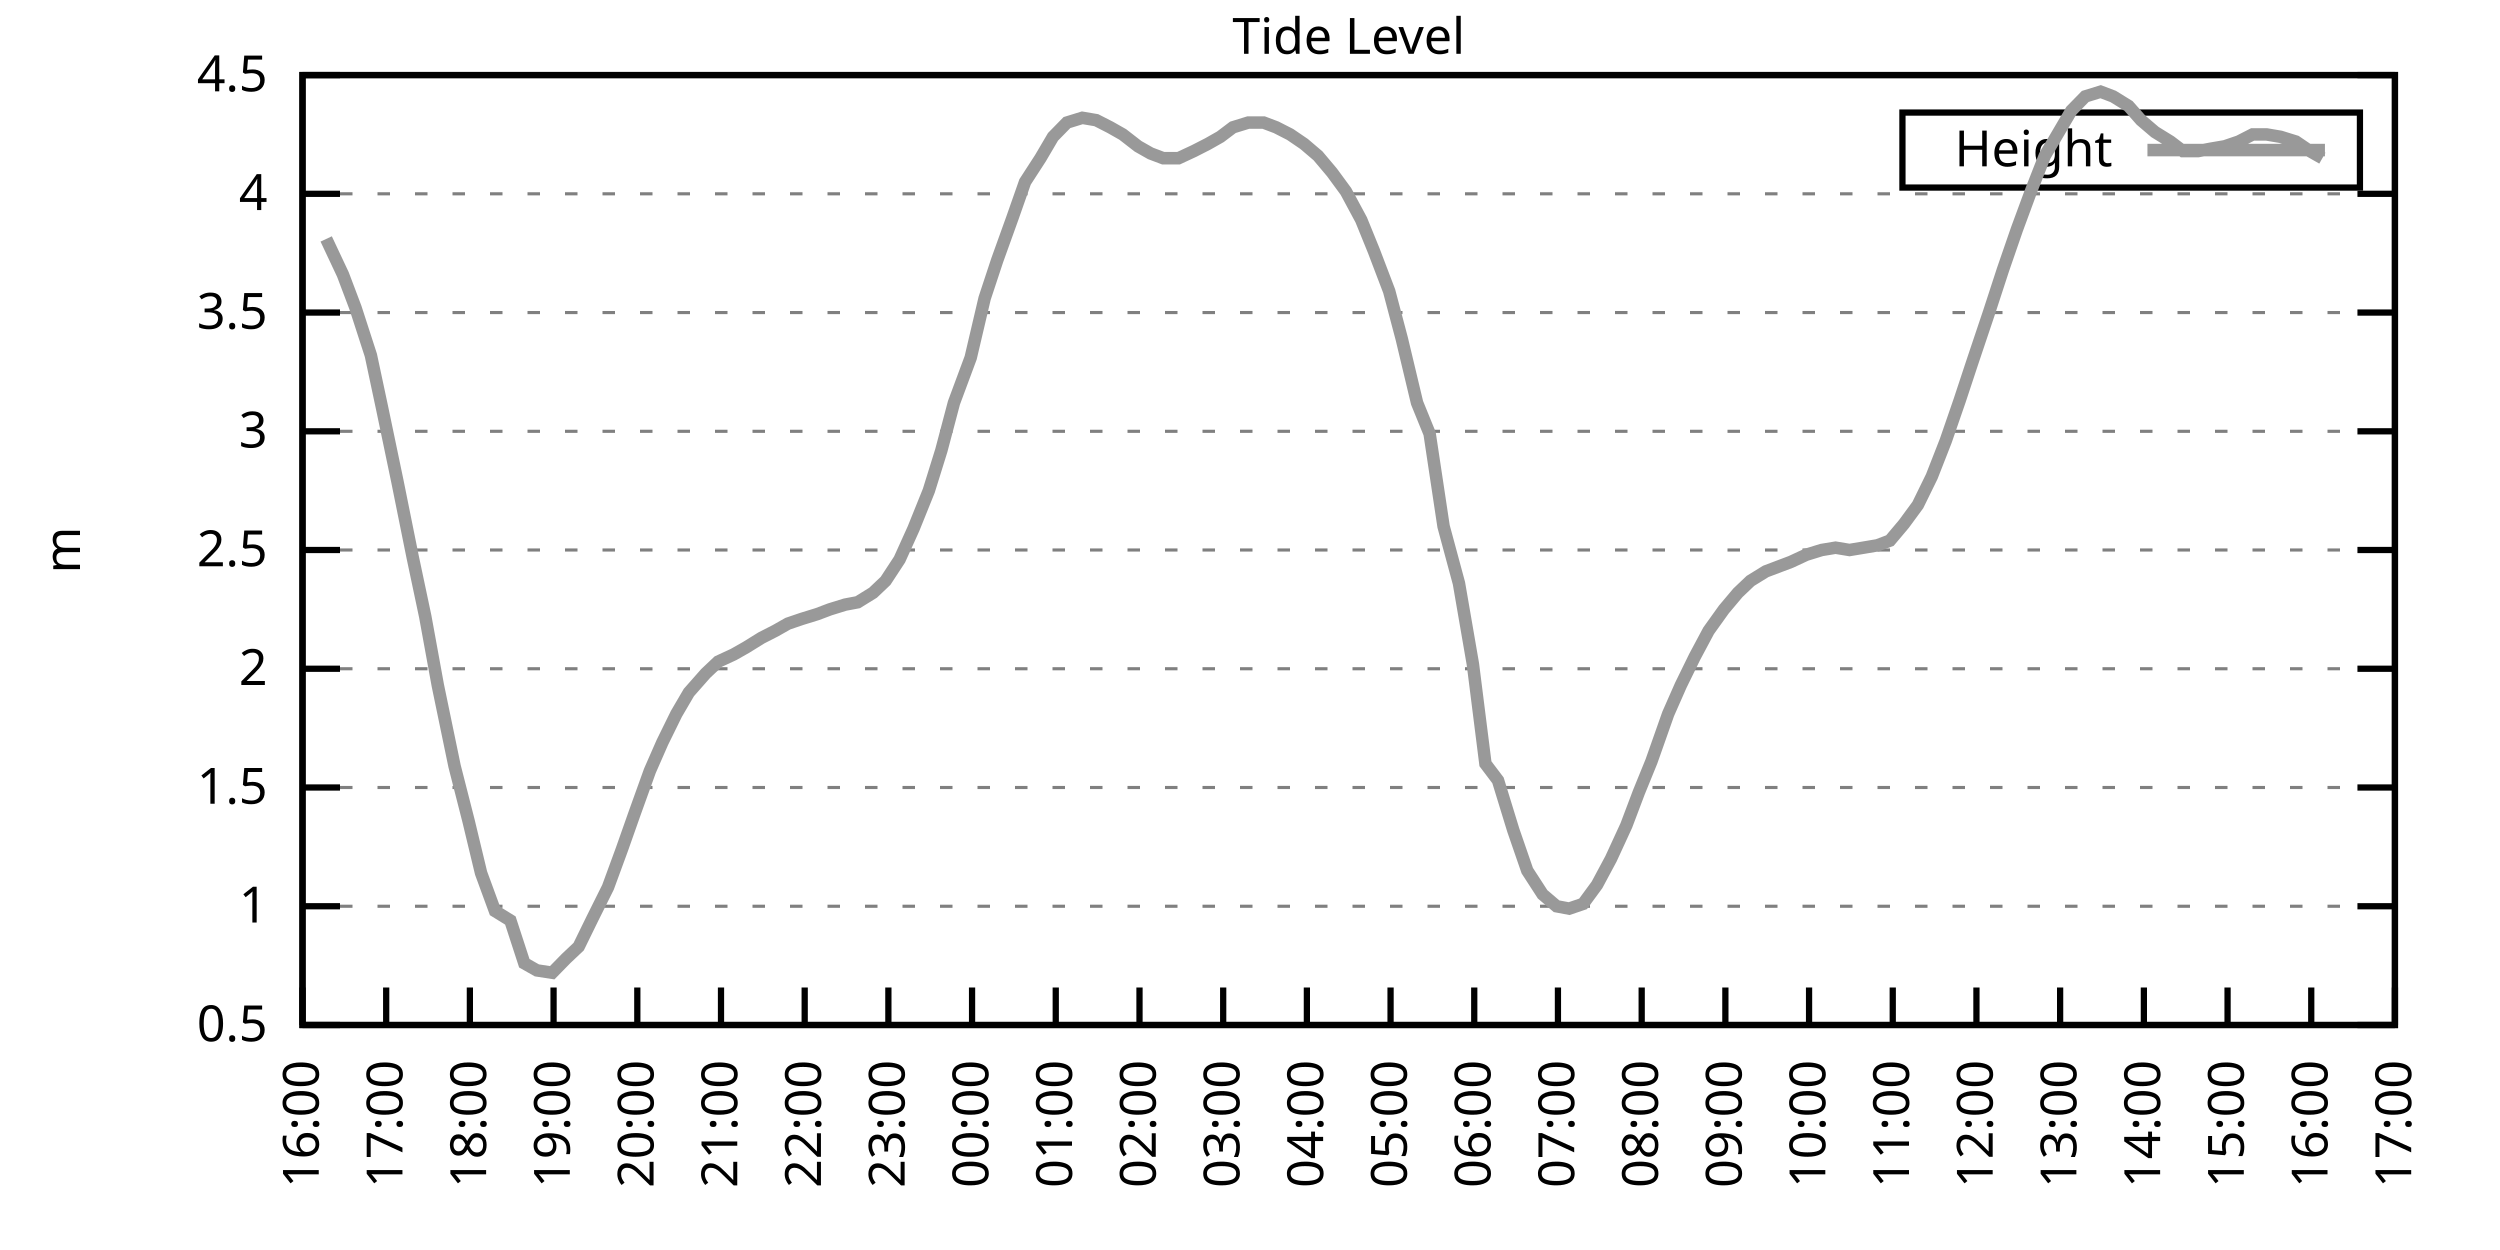
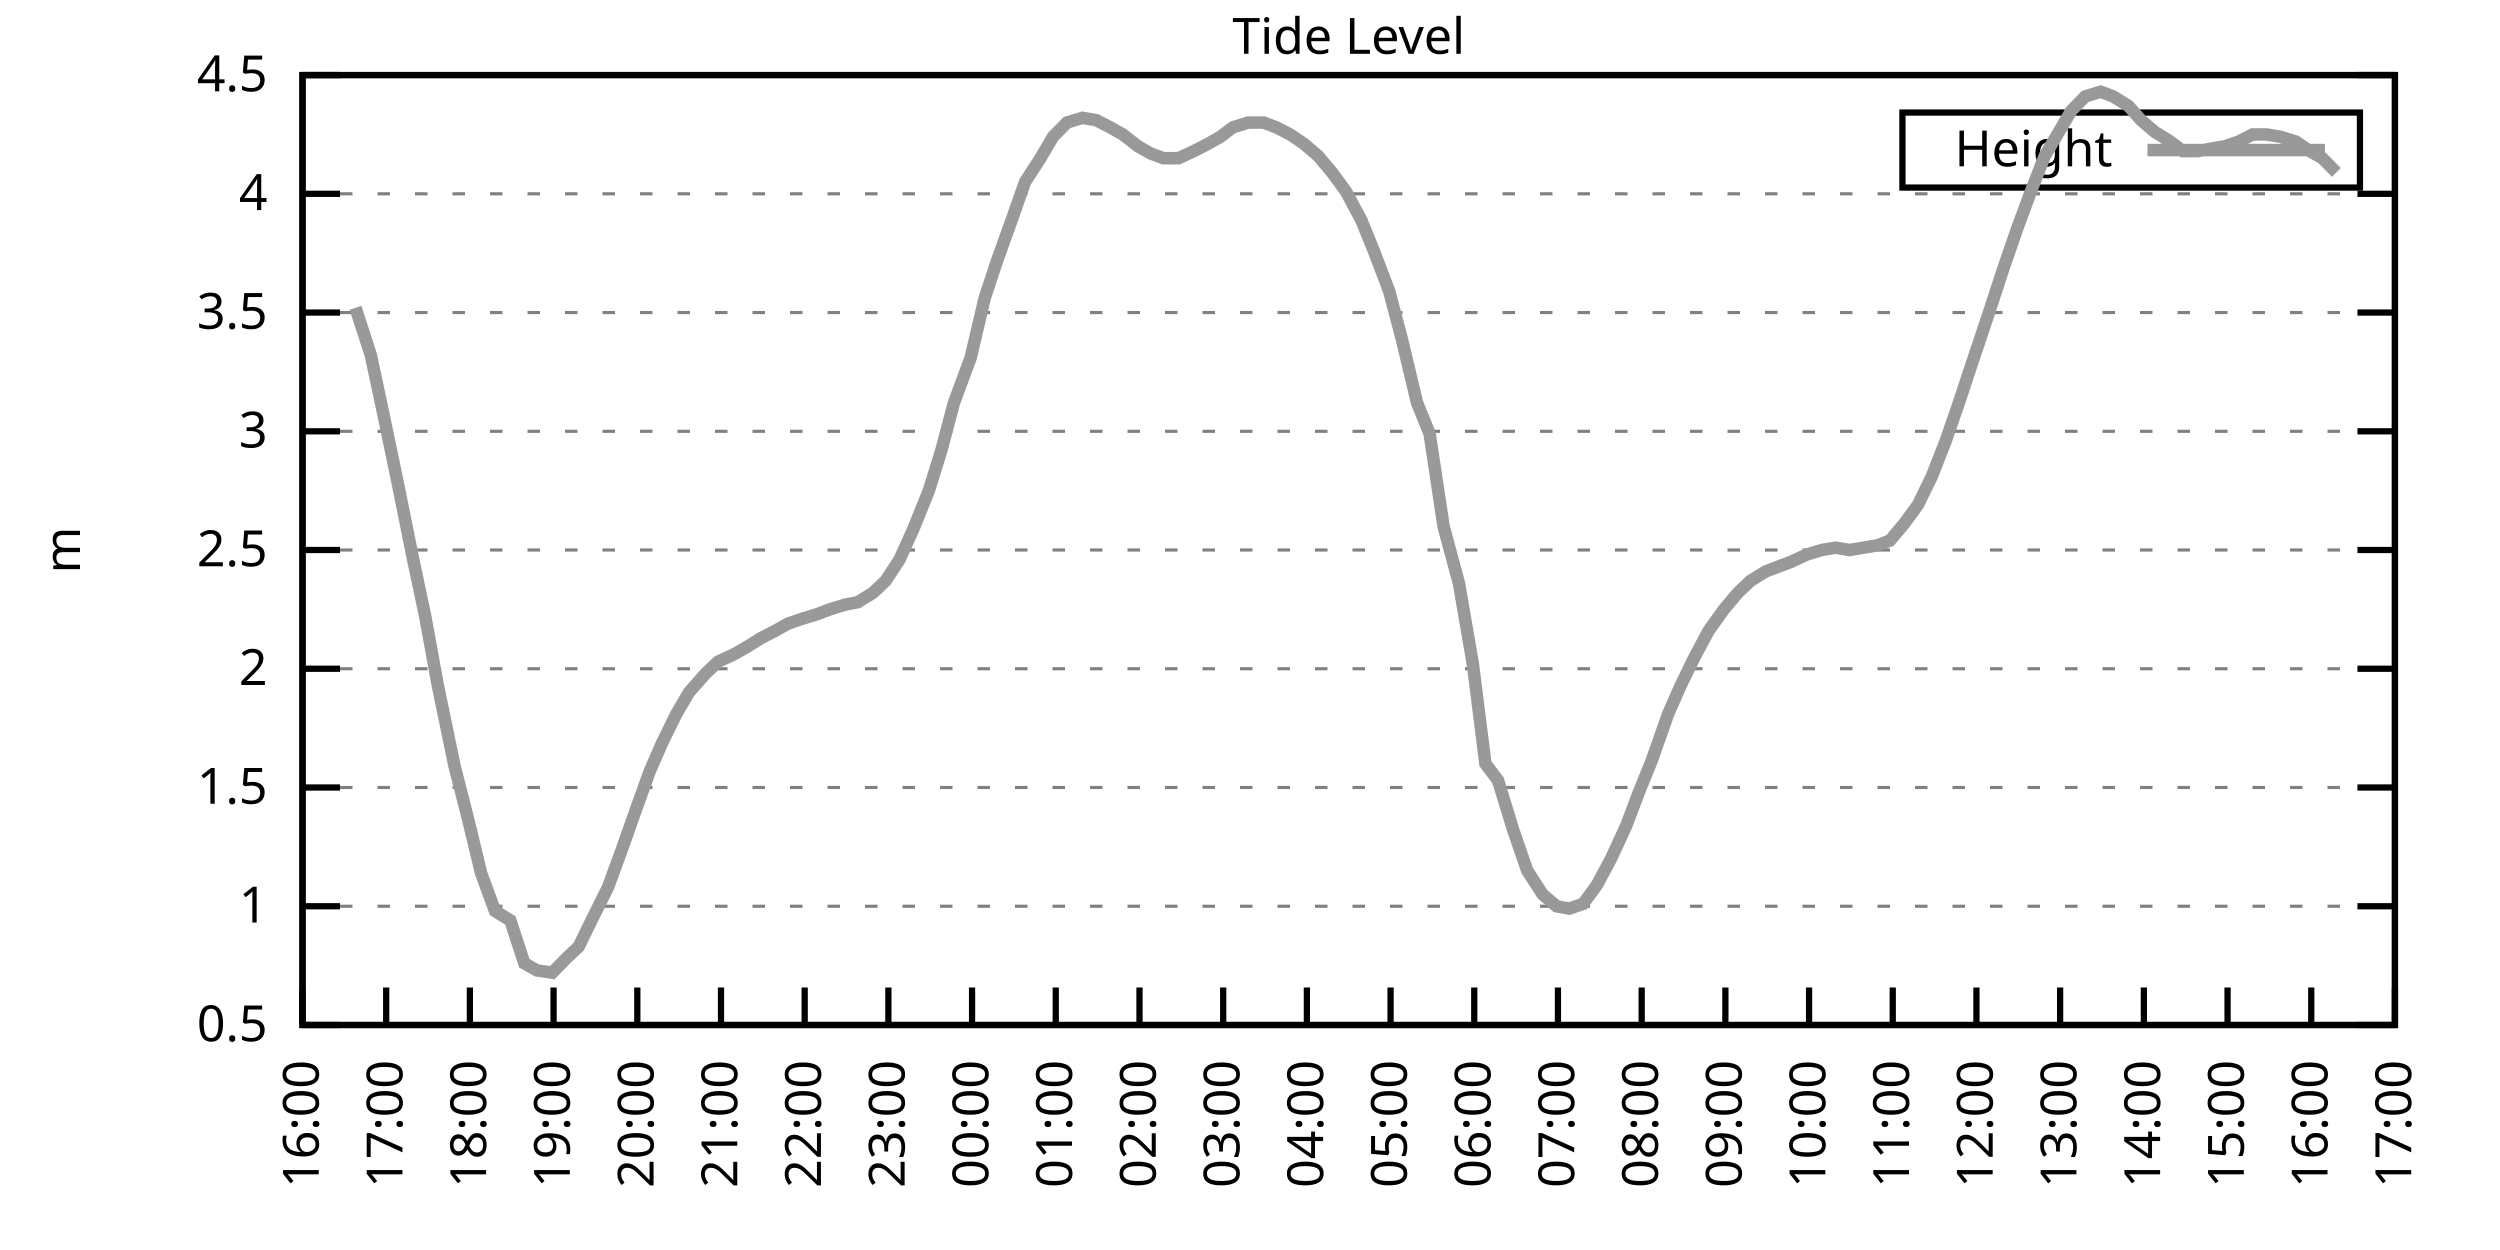
<svg xmlns="http://www.w3.org/2000/svg" xmlns:xlink="http://www.w3.org/1999/xlink" width="400" height="200" viewBox="0 0 400 200">
  <g id="gnuplot_canvas">
    <rect x="0" y="0" width="400" height="200" fill="none" />
    <defs>
      <circle id="gpDot" r="0.5" stroke-width="0.5" stroke="currentColor" />
      <path id="gpPt0" stroke-width="0.333" stroke="currentColor" d="M-1,0 h2 M0,-1 v2" />
      <path id="gpPt1" stroke-width="0.333" stroke="currentColor" d="M-1,-1 L1,1 M1,-1 L-1,1" />
      <path id="gpPt2" stroke-width="0.333" stroke="currentColor" d="M-1,0 L1,0 M0,-1 L0,1 M-1,-1 L1,1 M-1,1 L1,-1" />
      <rect id="gpPt3" stroke-width="0.333" stroke="currentColor" x="-1" y="-1" width="2" height="2" />
      <rect id="gpPt4" stroke-width="0.333" stroke="currentColor" fill="currentColor" x="-1" y="-1" width="2" height="2" />
      <circle id="gpPt5" stroke-width="0.333" stroke="currentColor" cx="0" cy="0" r="1" />
      <use xlink:href="#gpPt5" id="gpPt6" fill="currentColor" stroke="none" />
      <path id="gpPt7" stroke-width="0.333" stroke="currentColor" d="M0,-1.33 L-1.33,0.67 L1.33,0.67 z" />
      <use xlink:href="#gpPt7" id="gpPt8" fill="currentColor" stroke="none" />
      <use xlink:href="#gpPt7" id="gpPt9" stroke="currentColor" transform="rotate(180)" />
      <use xlink:href="#gpPt9" id="gpPt10" fill="currentColor" stroke="none" />
      <use xlink:href="#gpPt3" id="gpPt11" stroke="currentColor" transform="rotate(45)" />
      <use xlink:href="#gpPt11" id="gpPt12" fill="currentColor" stroke="none" />
      <path id="gpPt13" stroke-width="0.333" stroke="currentColor" d="M0,1.330 L1.265,0.411 L0.782,-1.067 L-0.782,-1.076 L-1.265,0.411 z" />
      <use xlink:href="#gpPt13" id="gpPt14" fill="currentColor" stroke="none" />
      <filter id="textbox" filterUnits="objectBoundingBox" x="0" y="0" height="1" width="1">
        <feFlood flood-color="white" flood-opacity="1" result="bgnd" />
        <feComposite in="SourceGraphic" in2="bgnd" operator="atop" />
      </filter>
      <filter id="greybox" filterUnits="objectBoundingBox" x="0" y="0" height="1" width="1">
        <feFlood flood-color="lightgrey" flood-opacity="1" result="grey" />
        <feComposite in="SourceGraphic" in2="grey" operator="atop" />
      </filter>
    </defs>
    <g fill="none" color="white" stroke="currentColor" stroke-width="1.00" stroke-linecap="butt" stroke-linejoin="miter">
</g>
    <g fill="none" color="black" stroke="currentColor" stroke-width="1.00" stroke-linecap="butt" stroke-linejoin="miter">
      <g stroke="none" shape-rendering="crispEdges">
        <polygon fill="rgb(255, 255, 255)" points="48.40,164.00 383.18,164.00 383.18,12.02 48.40,12.02 " />
      </g>
    </g>
    <g fill="none" color="black" stroke="currentColor" stroke-width="1.00" stroke-linecap="butt" stroke-linejoin="miter">
</g>
    <g fill="none" color="black" stroke="black" stroke-width="0.50" stroke-linecap="butt" stroke-linejoin="miter">
</g>
    <g fill="none" color="gray" stroke="currentColor" stroke-width="0.50" stroke-linecap="butt" stroke-linejoin="miter">
      <path stroke="gray" stroke-dasharray="2,4" class="gridline" d="M48.40,164.00 L383.19,164.00  " />
    </g>
    <g fill="none" color="gray" stroke="gray" stroke-width="1.00" stroke-linecap="butt" stroke-linejoin="miter">
</g>
    <g fill="none" color="black" stroke="currentColor" stroke-width="1.00" stroke-linecap="butt" stroke-linejoin="miter">
      <path stroke="black" d="M48.40,164.00 L54.40,164.00 M383.19,164.00 L377.19,164.00  " />
      <g transform="translate(42.80,166.60)" stroke="none" fill="black" font-family="Sans" font-size="8.00" text-anchor="end">
        <text>
          <tspan font-family="Sans"> 0.5</tspan>
        </text>
      </g>
    </g>
    <g fill="none" color="black" stroke="currentColor" stroke-width="1.00" stroke-linecap="butt" stroke-linejoin="miter">
</g>
    <g fill="none" color="black" stroke="black" stroke-width="0.50" stroke-linecap="butt" stroke-linejoin="miter">
</g>
    <g fill="none" color="gray" stroke="currentColor" stroke-width="0.50" stroke-linecap="butt" stroke-linejoin="miter">
      <path stroke="gray" stroke-dasharray="2,4" class="gridline" d="M48.40,145.00 L383.19,145.00  " />
    </g>
    <g fill="none" color="gray" stroke="gray" stroke-width="1.00" stroke-linecap="butt" stroke-linejoin="miter">
</g>
    <g fill="none" color="black" stroke="currentColor" stroke-width="1.00" stroke-linecap="butt" stroke-linejoin="miter">
      <path stroke="black" d="M48.40,145.00 L54.40,145.00 M383.19,145.00 L377.19,145.00  " />
      <g transform="translate(42.80,147.60)" stroke="none" fill="black" font-family="Sans" font-size="8.00" text-anchor="end">
        <text>
          <tspan font-family="Sans"> 1</tspan>
        </text>
      </g>
    </g>
    <g fill="none" color="black" stroke="currentColor" stroke-width="1.00" stroke-linecap="butt" stroke-linejoin="miter">
</g>
    <g fill="none" color="black" stroke="black" stroke-width="0.50" stroke-linecap="butt" stroke-linejoin="miter">
</g>
    <g fill="none" color="gray" stroke="currentColor" stroke-width="0.50" stroke-linecap="butt" stroke-linejoin="miter">
      <path stroke="gray" stroke-dasharray="2,4" class="gridline" d="M48.40,126.00 L383.19,126.00  " />
    </g>
    <g fill="none" color="gray" stroke="gray" stroke-width="1.00" stroke-linecap="butt" stroke-linejoin="miter">
</g>
    <g fill="none" color="black" stroke="currentColor" stroke-width="1.00" stroke-linecap="butt" stroke-linejoin="miter">
      <path stroke="black" d="M48.40,126.00 L54.40,126.00 M383.19,126.00 L377.19,126.00  " />
      <g transform="translate(42.80,128.60)" stroke="none" fill="black" font-family="Sans" font-size="8.00" text-anchor="end">
        <text>
          <tspan font-family="Sans"> 1.5</tspan>
        </text>
      </g>
    </g>
    <g fill="none" color="black" stroke="currentColor" stroke-width="1.00" stroke-linecap="butt" stroke-linejoin="miter">
</g>
    <g fill="none" color="black" stroke="black" stroke-width="0.50" stroke-linecap="butt" stroke-linejoin="miter">
</g>
    <g fill="none" color="gray" stroke="currentColor" stroke-width="0.50" stroke-linecap="butt" stroke-linejoin="miter">
      <path stroke="gray" stroke-dasharray="2,4" class="gridline" d="M48.40,107.00 L383.19,107.00  " />
    </g>
    <g fill="none" color="gray" stroke="gray" stroke-width="1.00" stroke-linecap="butt" stroke-linejoin="miter">
</g>
    <g fill="none" color="black" stroke="currentColor" stroke-width="1.00" stroke-linecap="butt" stroke-linejoin="miter">
      <path stroke="black" d="M48.40,107.00 L54.40,107.00 M383.19,107.00 L377.19,107.00  " />
      <g transform="translate(42.80,109.60)" stroke="none" fill="black" font-family="Sans" font-size="8.00" text-anchor="end">
        <text>
          <tspan font-family="Sans"> 2</tspan>
        </text>
      </g>
    </g>
    <g fill="none" color="black" stroke="currentColor" stroke-width="1.00" stroke-linecap="butt" stroke-linejoin="miter">
</g>
    <g fill="none" color="black" stroke="black" stroke-width="0.50" stroke-linecap="butt" stroke-linejoin="miter">
</g>
    <g fill="none" color="gray" stroke="currentColor" stroke-width="0.50" stroke-linecap="butt" stroke-linejoin="miter">
      <path stroke="gray" stroke-dasharray="2,4" class="gridline" d="M48.40,88.00 L383.19,88.00  " />
    </g>
    <g fill="none" color="gray" stroke="gray" stroke-width="1.00" stroke-linecap="butt" stroke-linejoin="miter">
</g>
    <g fill="none" color="black" stroke="currentColor" stroke-width="1.00" stroke-linecap="butt" stroke-linejoin="miter">
      <path stroke="black" d="M48.40,88.00 L54.40,88.00 M383.19,88.00 L377.19,88.00  " />
      <g transform="translate(42.80,90.60)" stroke="none" fill="black" font-family="Sans" font-size="8.00" text-anchor="end">
        <text>
          <tspan font-family="Sans"> 2.5</tspan>
        </text>
      </g>
    </g>
    <g fill="none" color="black" stroke="currentColor" stroke-width="1.00" stroke-linecap="butt" stroke-linejoin="miter">
</g>
    <g fill="none" color="black" stroke="black" stroke-width="0.50" stroke-linecap="butt" stroke-linejoin="miter">
</g>
    <g fill="none" color="gray" stroke="currentColor" stroke-width="0.50" stroke-linecap="butt" stroke-linejoin="miter">
      <path stroke="gray" stroke-dasharray="2,4" class="gridline" d="M48.40,69.01 L383.19,69.01  " />
    </g>
    <g fill="none" color="gray" stroke="gray" stroke-width="1.00" stroke-linecap="butt" stroke-linejoin="miter">
</g>
    <g fill="none" color="black" stroke="currentColor" stroke-width="1.00" stroke-linecap="butt" stroke-linejoin="miter">
      <path stroke="black" d="M48.40,69.01 L54.40,69.01 M383.19,69.01 L377.19,69.01  " />
      <g transform="translate(42.80,71.61)" stroke="none" fill="black" font-family="Sans" font-size="8.00" text-anchor="end">
        <text>
          <tspan font-family="Sans"> 3</tspan>
        </text>
      </g>
    </g>
    <g fill="none" color="black" stroke="currentColor" stroke-width="1.00" stroke-linecap="butt" stroke-linejoin="miter">
</g>
    <g fill="none" color="black" stroke="black" stroke-width="0.50" stroke-linecap="butt" stroke-linejoin="miter">
</g>
    <g fill="none" color="gray" stroke="currentColor" stroke-width="0.50" stroke-linecap="butt" stroke-linejoin="miter">
      <path stroke="gray" stroke-dasharray="2,4" class="gridline" d="M48.40,50.01 L383.19,50.01  " />
    </g>
    <g fill="none" color="gray" stroke="gray" stroke-width="1.00" stroke-linecap="butt" stroke-linejoin="miter">
</g>
    <g fill="none" color="black" stroke="currentColor" stroke-width="1.00" stroke-linecap="butt" stroke-linejoin="miter">
      <path stroke="black" d="M48.40,50.01 L54.40,50.01 M383.19,50.01 L377.19,50.01  " />
      <g transform="translate(42.80,52.61)" stroke="none" fill="black" font-family="Sans" font-size="8.00" text-anchor="end">
        <text>
          <tspan font-family="Sans"> 3.5</tspan>
        </text>
      </g>
    </g>
    <g fill="none" color="black" stroke="currentColor" stroke-width="1.00" stroke-linecap="butt" stroke-linejoin="miter">
</g>
    <g fill="none" color="black" stroke="black" stroke-width="0.50" stroke-linecap="butt" stroke-linejoin="miter">
</g>
    <g fill="none" color="gray" stroke="currentColor" stroke-width="0.50" stroke-linecap="butt" stroke-linejoin="miter">
      <path stroke="gray" stroke-dasharray="2,4" class="gridline" d="M48.40,31.01 L383.19,31.01  " />
    </g>
    <g fill="none" color="gray" stroke="gray" stroke-width="1.00" stroke-linecap="butt" stroke-linejoin="miter">
</g>
    <g fill="none" color="black" stroke="currentColor" stroke-width="1.00" stroke-linecap="butt" stroke-linejoin="miter">
      <path stroke="black" d="M48.40,31.01 L54.40,31.01 M383.19,31.01 L377.19,31.01  " />
      <g transform="translate(42.80,33.61)" stroke="none" fill="black" font-family="Sans" font-size="8.00" text-anchor="end">
        <text>
          <tspan font-family="Sans"> 4</tspan>
        </text>
      </g>
    </g>
    <g fill="none" color="black" stroke="currentColor" stroke-width="1.00" stroke-linecap="butt" stroke-linejoin="miter">
</g>
    <g fill="none" color="black" stroke="black" stroke-width="0.50" stroke-linecap="butt" stroke-linejoin="miter">
</g>
    <g fill="none" color="gray" stroke="currentColor" stroke-width="0.50" stroke-linecap="butt" stroke-linejoin="miter">
      <path stroke="gray" stroke-dasharray="2,4" class="gridline" d="M48.40,12.01 L383.19,12.01  " />
    </g>
    <g fill="none" color="gray" stroke="gray" stroke-width="1.00" stroke-linecap="butt" stroke-linejoin="miter">
</g>
    <g fill="none" color="black" stroke="currentColor" stroke-width="1.00" stroke-linecap="butt" stroke-linejoin="miter">
      <path stroke="black" d="M48.40,12.01 L54.40,12.01 M383.19,12.01 L377.19,12.01  " />
      <g transform="translate(42.80,14.61)" stroke="none" fill="black" font-family="Sans" font-size="8.00" text-anchor="end">
        <text>
          <tspan font-family="Sans"> 4.5</tspan>
        </text>
      </g>
    </g>
    <g fill="none" color="black" stroke="currentColor" stroke-width="1.00" stroke-linecap="butt" stroke-linejoin="miter">
      <path stroke="black" d="M48.40,164.00 L48.40,158.00  " />
      <g transform="translate(51.00,169.60) rotate(270.00)" stroke="none" fill="black" font-family="Sans" font-size="8.00" text-anchor="end">
        <text>
          <tspan font-family="Sans">16:00</tspan>
        </text>
      </g>
    </g>
    <g fill="none" color="black" stroke="currentColor" stroke-width="1.00" stroke-linecap="butt" stroke-linejoin="miter">
      <path stroke="black" d="M61.79,164.00 L61.79,158.00  " />
      <g transform="translate(64.39,169.60) rotate(270.00)" stroke="none" fill="black" font-family="Sans" font-size="8.00" text-anchor="end">
        <text>
          <tspan font-family="Sans">17:00</tspan>
        </text>
      </g>
    </g>
    <g fill="none" color="black" stroke="currentColor" stroke-width="1.00" stroke-linecap="butt" stroke-linejoin="miter">
      <path stroke="black" d="M75.18,164.00 L75.18,158.00  " />
      <g transform="translate(77.78,169.60) rotate(270.00)" stroke="none" fill="black" font-family="Sans" font-size="8.00" text-anchor="end">
        <text>
          <tspan font-family="Sans">18:00</tspan>
        </text>
      </g>
    </g>
    <g fill="none" color="black" stroke="currentColor" stroke-width="1.00" stroke-linecap="butt" stroke-linejoin="miter">
      <path stroke="black" d="M88.57,164.00 L88.57,158.00  " />
      <g transform="translate(91.17,169.60) rotate(270.00)" stroke="none" fill="black" font-family="Sans" font-size="8.00" text-anchor="end">
        <text>
          <tspan font-family="Sans">19:00</tspan>
        </text>
      </g>
    </g>
    <g fill="none" color="black" stroke="currentColor" stroke-width="1.00" stroke-linecap="butt" stroke-linejoin="miter">
      <path stroke="black" d="M101.97,164.00 L101.97,158.00  " />
      <g transform="translate(104.57,169.60) rotate(270.00)" stroke="none" fill="black" font-family="Sans" font-size="8.00" text-anchor="end">
        <text>
          <tspan font-family="Sans">20:00</tspan>
        </text>
      </g>
    </g>
    <g fill="none" color="black" stroke="currentColor" stroke-width="1.00" stroke-linecap="butt" stroke-linejoin="miter">
      <path stroke="black" d="M115.36,164.00 L115.36,158.00  " />
      <g transform="translate(117.96,169.60) rotate(270.00)" stroke="none" fill="black" font-family="Sans" font-size="8.00" text-anchor="end">
        <text>
          <tspan font-family="Sans">21:00</tspan>
        </text>
      </g>
    </g>
    <g fill="none" color="black" stroke="currentColor" stroke-width="1.00" stroke-linecap="butt" stroke-linejoin="miter">
      <path stroke="black" d="M128.75,164.00 L128.75,158.00  " />
      <g transform="translate(131.35,169.60) rotate(270.00)" stroke="none" fill="black" font-family="Sans" font-size="8.00" text-anchor="end">
        <text>
          <tspan font-family="Sans">22:00</tspan>
        </text>
      </g>
    </g>
    <g fill="none" color="black" stroke="currentColor" stroke-width="1.00" stroke-linecap="butt" stroke-linejoin="miter">
      <path stroke="black" d="M142.14,164.00 L142.14,158.00  " />
      <g transform="translate(144.74,169.60) rotate(270.00)" stroke="none" fill="black" font-family="Sans" font-size="8.00" text-anchor="end">
        <text>
          <tspan font-family="Sans">23:00</tspan>
        </text>
      </g>
    </g>
    <g fill="none" color="black" stroke="currentColor" stroke-width="1.00" stroke-linecap="butt" stroke-linejoin="miter">
      <path stroke="black" d="M155.53,164.00 L155.53,158.00  " />
      <g transform="translate(158.13,169.60) rotate(270.00)" stroke="none" fill="black" font-family="Sans" font-size="8.00" text-anchor="end">
        <text>
          <tspan font-family="Sans">00:00</tspan>
        </text>
      </g>
    </g>
    <g fill="none" color="black" stroke="currentColor" stroke-width="1.00" stroke-linecap="butt" stroke-linejoin="miter">
      <path stroke="black" d="M168.92,164.00 L168.92,158.00  " />
      <g transform="translate(171.52,169.60) rotate(270.00)" stroke="none" fill="black" font-family="Sans" font-size="8.00" text-anchor="end">
        <text>
          <tspan font-family="Sans">01:00</tspan>
        </text>
      </g>
    </g>
    <g fill="none" color="black" stroke="currentColor" stroke-width="1.00" stroke-linecap="butt" stroke-linejoin="miter">
      <path stroke="black" d="M182.32,164.00 L182.32,158.00  " />
      <g transform="translate(184.92,169.60) rotate(270.00)" stroke="none" fill="black" font-family="Sans" font-size="8.00" text-anchor="end">
        <text>
          <tspan font-family="Sans">02:00</tspan>
        </text>
      </g>
    </g>
    <g fill="none" color="black" stroke="currentColor" stroke-width="1.00" stroke-linecap="butt" stroke-linejoin="miter">
      <path stroke="black" d="M195.71,164.00 L195.71,158.00  " />
      <g transform="translate(198.31,169.60) rotate(270.00)" stroke="none" fill="black" font-family="Sans" font-size="8.00" text-anchor="end">
        <text>
          <tspan font-family="Sans">03:00</tspan>
        </text>
      </g>
    </g>
    <g fill="none" color="black" stroke="currentColor" stroke-width="1.00" stroke-linecap="butt" stroke-linejoin="miter">
      <path stroke="black" d="M209.10,164.00 L209.10,158.00  " />
      <g transform="translate(211.70,169.60) rotate(270.00)" stroke="none" fill="black" font-family="Sans" font-size="8.00" text-anchor="end">
        <text>
          <tspan font-family="Sans">04:00</tspan>
        </text>
      </g>
    </g>
    <g fill="none" color="black" stroke="currentColor" stroke-width="1.00" stroke-linecap="butt" stroke-linejoin="miter">
      <path stroke="black" d="M222.49,164.00 L222.49,158.00  " />
      <g transform="translate(225.09,169.60) rotate(270.00)" stroke="none" fill="black" font-family="Sans" font-size="8.00" text-anchor="end">
        <text>
          <tspan font-family="Sans">05:00</tspan>
        </text>
      </g>
    </g>
    <g fill="none" color="black" stroke="currentColor" stroke-width="1.00" stroke-linecap="butt" stroke-linejoin="miter">
      <path stroke="black" d="M235.88,164.00 L235.88,158.00  " />
      <g transform="translate(238.48,169.60) rotate(270.00)" stroke="none" fill="black" font-family="Sans" font-size="8.00" text-anchor="end">
        <text>
          <tspan font-family="Sans">06:00</tspan>
        </text>
      </g>
    </g>
    <g fill="none" color="black" stroke="currentColor" stroke-width="1.00" stroke-linecap="butt" stroke-linejoin="miter">
      <path stroke="black" d="M249.27,164.00 L249.27,158.00  " />
      <g transform="translate(251.87,169.60) rotate(270.00)" stroke="none" fill="black" font-family="Sans" font-size="8.00" text-anchor="end">
        <text>
          <tspan font-family="Sans">07:00</tspan>
        </text>
      </g>
    </g>
    <g fill="none" color="black" stroke="currentColor" stroke-width="1.00" stroke-linecap="butt" stroke-linejoin="miter">
      <path stroke="black" d="M262.67,164.00 L262.67,158.00  " />
      <g transform="translate(265.27,169.60) rotate(270.00)" stroke="none" fill="black" font-family="Sans" font-size="8.00" text-anchor="end">
        <text>
          <tspan font-family="Sans">08:00</tspan>
        </text>
      </g>
    </g>
    <g fill="none" color="black" stroke="currentColor" stroke-width="1.00" stroke-linecap="butt" stroke-linejoin="miter">
      <path stroke="black" d="M276.06,164.00 L276.06,158.00  " />
      <g transform="translate(278.66,169.60) rotate(270.00)" stroke="none" fill="black" font-family="Sans" font-size="8.00" text-anchor="end">
        <text>
          <tspan font-family="Sans">09:00</tspan>
        </text>
      </g>
    </g>
    <g fill="none" color="black" stroke="currentColor" stroke-width="1.00" stroke-linecap="butt" stroke-linejoin="miter">
      <path stroke="black" d="M289.45,164.00 L289.45,158.00  " />
      <g transform="translate(292.05,169.60) rotate(270.00)" stroke="none" fill="black" font-family="Sans" font-size="8.00" text-anchor="end">
        <text>
          <tspan font-family="Sans">10:00</tspan>
        </text>
      </g>
    </g>
    <g fill="none" color="black" stroke="currentColor" stroke-width="1.00" stroke-linecap="butt" stroke-linejoin="miter">
      <path stroke="black" d="M302.84,164.00 L302.84,158.00  " />
      <g transform="translate(305.44,169.60) rotate(270.00)" stroke="none" fill="black" font-family="Sans" font-size="8.00" text-anchor="end">
        <text>
          <tspan font-family="Sans">11:00</tspan>
        </text>
      </g>
    </g>
    <g fill="none" color="black" stroke="currentColor" stroke-width="1.00" stroke-linecap="butt" stroke-linejoin="miter">
      <path stroke="black" d="M316.23,164.00 L316.23,158.00  " />
      <g transform="translate(318.83,169.60) rotate(270.00)" stroke="none" fill="black" font-family="Sans" font-size="8.00" text-anchor="end">
        <text>
          <tspan font-family="Sans">12:00</tspan>
        </text>
      </g>
    </g>
    <g fill="none" color="black" stroke="currentColor" stroke-width="1.00" stroke-linecap="butt" stroke-linejoin="miter">
      <path stroke="black" d="M329.62,164.00 L329.62,158.00  " />
      <g transform="translate(332.22,169.60) rotate(270.00)" stroke="none" fill="black" font-family="Sans" font-size="8.00" text-anchor="end">
        <text>
          <tspan font-family="Sans">13:00</tspan>
        </text>
      </g>
    </g>
    <g fill="none" color="black" stroke="currentColor" stroke-width="1.00" stroke-linecap="butt" stroke-linejoin="miter">
      <path stroke="black" d="M343.02,164.00 L343.02,158.00  " />
      <g transform="translate(345.62,169.60) rotate(270.00)" stroke="none" fill="black" font-family="Sans" font-size="8.00" text-anchor="end">
        <text>
          <tspan font-family="Sans">14:00</tspan>
        </text>
      </g>
    </g>
    <g fill="none" color="black" stroke="currentColor" stroke-width="1.00" stroke-linecap="butt" stroke-linejoin="miter">
      <path stroke="black" d="M356.41,164.00 L356.41,158.00  " />
      <g transform="translate(359.01,169.60) rotate(270.00)" stroke="none" fill="black" font-family="Sans" font-size="8.00" text-anchor="end">
        <text>
          <tspan font-family="Sans">15:00</tspan>
        </text>
      </g>
    </g>
    <g fill="none" color="black" stroke="currentColor" stroke-width="1.00" stroke-linecap="butt" stroke-linejoin="miter">
      <path stroke="black" d="M369.80,164.00 L369.80,158.00  " />
      <g transform="translate(372.40,169.60) rotate(270.00)" stroke="none" fill="black" font-family="Sans" font-size="8.00" text-anchor="end">
        <text>
          <tspan font-family="Sans">16:00</tspan>
        </text>
      </g>
    </g>
    <g fill="none" color="black" stroke="currentColor" stroke-width="1.00" stroke-linecap="butt" stroke-linejoin="miter">
      <path stroke="black" d="M383.19,164.00 L383.19,158.00  " />
      <g transform="translate(385.79,169.60) rotate(270.00)" stroke="none" fill="black" font-family="Sans" font-size="8.00" text-anchor="end">
        <text>
          <tspan font-family="Sans">17:00</tspan>
        </text>
      </g>
    </g>
    <g fill="none" color="black" stroke="currentColor" stroke-width="1.00" stroke-linecap="butt" stroke-linejoin="miter">
</g>
    <g fill="none" color="black" stroke="currentColor" stroke-width="1.00" stroke-linecap="butt" stroke-linejoin="miter">
      <path stroke="black" d="M48.40,12.01 L48.40,164.00 L383.19,164.00 L383.19,12.01 L48.40,12.01 Z  " />
    </g>
    <g fill="none" color="black" stroke="currentColor" stroke-width="1.00" stroke-linecap="butt" stroke-linejoin="miter">
</g>
    <g fill="none" color="black" stroke="currentColor" stroke-width="1.00" stroke-linecap="butt" stroke-linejoin="miter">
      <path stroke="black" d="M304.39,30.01 L304.39,18.01 L377.59,18.01 L377.59,30.01 L304.39,30.01 Z  " />
    </g>
    <g id="Tide_level_plot_1">
      <g fill="none" color="white" stroke="black" stroke-width="2.00" stroke-linecap="butt" stroke-linejoin="miter">
</g>
      <g fill="none" color="black" stroke="currentColor" stroke-width="2.00" stroke-linecap="butt" stroke-linejoin="miter">
        <g transform="translate(337.99,26.61)" stroke="none" fill="black" font-family="Sans" font-size="8.00" text-anchor="end">
          <text>
            <tspan font-family="Sans">Height</tspan>
          </text>
        </g>
      </g>
      <g fill="none" color="black" stroke="currentColor" stroke-width="2.00" stroke-linecap="butt" stroke-linejoin="miter">
-         <path stroke="rgb(153, 153, 153)" d="M343.59,24.01 L371.99,24.01 M52.19,38.23 L54.87,43.93 L56.88,49.25 L59.34,56.85 L61.12,65.21 L63.58,76.99   L66.03,89.14 L68.04,98.64 L70.05,109.66 L72.73,122.58 L74.96,131.32 L76.97,139.68 L79.20,145.76 L81.66,147.28   L83.89,154.12 L85.90,155.26 L88.35,155.64 L90.58,153.36 L92.59,151.46 L94.82,146.90 L97.28,141.96 L99.51,135.88   L101.52,130.18 L103.98,123.34 L105.98,118.78 L108.22,114.22 L110.22,110.80 L112.90,107.76 L114.91,105.86 L117.37,104.72   L119.38,103.58 L121.83,102.06 L124.06,100.92 L126.07,99.78 L128.30,99.02 L130.76,98.26 L132.77,97.50 L135.22,96.74   L137.23,96.36 L139.69,94.84 L141.69,92.94 L143.93,89.52 L146.16,84.59 L148.61,78.51 L150.62,72.05 L152.63,64.45   L155.31,57.23 L157.54,47.73 L159.55,41.65 L162.01,34.81 L164.01,29.11 L166.47,25.31 L168.48,21.89 L170.71,19.61   L173.17,18.85 L175.40,19.23 L177.63,20.37 L179.64,21.51 L182.09,23.41 L184.10,24.55 L186.11,25.31 L188.57,25.31   L191.02,24.17 L193.25,23.03 L195.26,21.89 L197.27,20.37 L199.73,19.61 L202.18,19.61 L204.19,20.37 L206.42,21.51   L208.65,23.03 L210.88,24.93 L213.12,27.59 L215.35,30.63 L217.80,35.19 L219.81,40.13 L222.27,46.59 L224.28,54.19   L226.73,64.45 L228.74,69.39 L230.97,84.21 L233.43,93.32 L235.66,106.24 L237.67,122.20 L239.68,124.86 L242.13,132.84   L244.36,139.30 L246.82,143.10 L249.05,145.00 L251.06,145.38 L253.29,144.62 L255.52,141.58 L257.76,137.40 L260.21,132.08   L262.22,126.76 L264.23,121.82 L266.91,114.22 L268.92,109.66 L271.15,105.10 L273.38,100.92 L275.83,97.50 L278.07,94.84   L280.07,92.94 L282.53,91.42 L284.54,90.66 L286.55,89.90 L289.00,88.76 L291.46,88.00 L293.69,87.63 L295.92,88.00   L298.15,87.63 L300.39,87.25 L302.39,86.49 L304.63,83.83 L306.86,80.79 L309.09,76.23 L311.32,70.53 L313.55,64.07   L315.56,57.99 L318.24,50.01 L320.47,43.17 L322.70,36.71 L324.94,30.63 L327.17,24.93 L329.18,21.51 L331.41,17.71   L333.64,15.43 L336.10,14.67 L338.10,15.43 L340.56,16.95 L342.57,19.23 L344.80,21.13 L347.26,22.65 L349.26,24.17   L351.72,24.17 L353.73,23.79 L355.96,23.41 L358.19,22.65 L360.42,21.51 L362.66,21.51 L364.89,21.89 L367.34,22.65   L369.58,24.17 L371.58,25.31  " />
+         <path stroke="rgb(153, 153, 153)" d="M343.59,24.01 L371.99,24.01 M56.88,49.25 L59.34,56.85 L61.12,65.21 L63.58,76.99 L66.03,89.14 L68.04,98.64   L70.05,109.66 L72.73,122.58 L74.96,131.32 L76.97,139.68 L79.20,145.76 L81.66,147.28 L83.89,154.12 L85.90,155.26   L88.35,155.64 L90.58,153.36 L92.59,151.46 L94.82,146.90 L97.28,141.96 L99.51,135.88 L101.52,130.18 L103.98,123.34   L105.98,118.78 L108.22,114.22 L110.22,110.80 L112.90,107.76 L114.91,105.86 L117.37,104.72 L119.38,103.58 L121.83,102.06   L124.06,100.92 L126.07,99.78 L128.30,99.02 L130.76,98.26 L132.77,97.50 L135.22,96.74 L137.23,96.36 L139.69,94.84   L141.69,92.94 L143.93,89.52 L146.16,84.59 L148.61,78.51 L150.62,72.05 L152.63,64.45 L155.31,57.23 L157.54,47.73   L159.55,41.65 L162.01,34.81 L164.01,29.11 L166.47,25.31 L168.48,21.89 L170.71,19.61 L173.17,18.85 L175.40,19.23   L177.63,20.37 L179.64,21.51 L182.09,23.41 L184.10,24.55 L186.11,25.31 L188.57,25.31 L191.02,24.17 L193.25,23.03   L195.26,21.89 L197.27,20.37 L199.73,19.61 L202.18,19.61 L204.19,20.37 L206.42,21.51 L208.65,23.03 L210.88,24.93   L213.12,27.59 L215.35,30.63 L217.80,35.19 L219.81,40.13 L222.27,46.59 L224.28,54.19 L226.73,64.45 L228.74,69.39   L230.97,84.21 L233.43,93.32 L235.66,106.24 L237.67,122.20 L239.68,124.86 L242.13,132.84 L244.36,139.30 L246.82,143.10   L249.05,145.00 L251.06,145.38 L253.29,144.62 L255.52,141.58 L257.76,137.40 L260.21,132.08 L262.22,126.76 L264.23,121.82   L266.91,114.22 L268.92,109.66 L271.15,105.10 L273.38,100.92 L275.83,97.50 L278.07,94.84 L280.07,92.94 L282.53,91.42   L284.54,90.66 L286.55,89.90 L289.00,88.76 L291.46,88.00 L293.69,87.63 L295.92,88.00 L298.15,87.63 L300.39,87.25   L302.39,86.49 L304.63,83.83 L306.86,80.79 L309.09,76.23 L311.32,70.53 L313.55,64.07 L315.56,57.99 L318.24,50.01   L320.47,43.17 L322.70,36.71 L324.94,30.63 L327.17,24.93 L329.18,21.51 L331.41,17.71 L333.64,15.43 L336.10,14.67   L338.10,15.43 L340.56,16.95 L342.57,19.23 L344.80,21.13 L347.26,22.65 L349.26,24.17 L351.72,24.17 L353.73,23.79   L355.96,23.41 L358.19,22.65 L360.42,21.51 L362.66,21.51 L364.89,21.89 L367.34,22.65 L369.58,24.17 L371.58,25.31   L373.82,27.59  " />
      </g>
    </g>
    <g fill="none" color="black" stroke="currentColor" stroke-width="2.00" stroke-linecap="butt" stroke-linejoin="miter">
</g>
    <g fill="none" color="black" stroke="black" stroke-width="1.00" stroke-linecap="butt" stroke-linejoin="miter">
</g>
    <g fill="none" color="black" stroke="currentColor" stroke-width="1.00" stroke-linecap="butt" stroke-linejoin="miter">
      <path stroke="black" d="M48.40,12.01 L48.40,164.00 L383.19,164.00 L383.19,12.01 L48.40,12.01 Z  " />
      <g transform="translate(12.80,88.01) rotate(270.00)" stroke="none" fill="black" font-family="Sans" font-size="8.00" text-anchor="middle">
        <text>
          <tspan font-family="Sans">m</tspan>
        </text>
      </g>
    </g>
    <g fill="none" color="black" stroke="currentColor" stroke-width="1.00" stroke-linecap="butt" stroke-linejoin="miter">
</g>
    <g fill="none" color="black" stroke="currentColor" stroke-width="1.00" stroke-linecap="butt" stroke-linejoin="miter">
      <g transform="translate(215.79,8.61)" stroke="none" fill="black" font-family="Sans" font-size="8.00" text-anchor="middle">
        <text>
          <tspan font-family="Sans">Tide Level</tspan>
        </text>
      </g>
    </g>
    <g fill="none" color="black" stroke="currentColor" stroke-width="1.00" stroke-linecap="butt" stroke-linejoin="miter">
</g>
  </g>
</svg>
